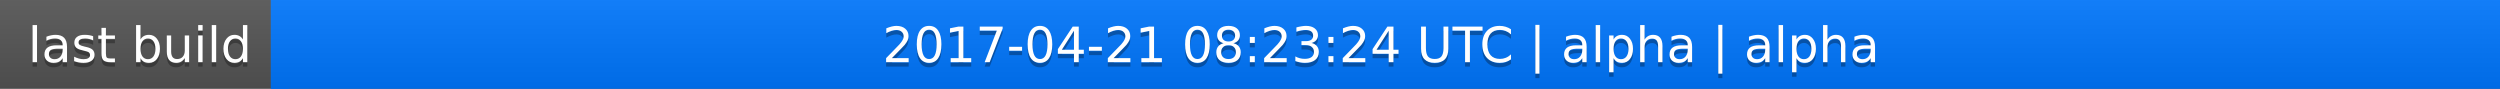
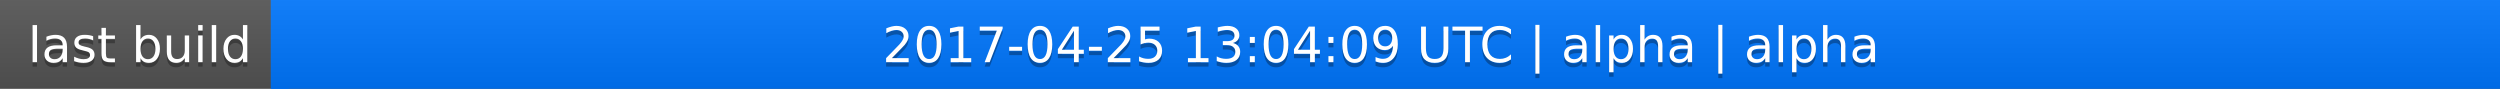
<svg xmlns="http://www.w3.org/2000/svg" width="563" height="20">
  <linearGradient id="a" x2="0" y2="100%">
    <stop offset="0" stop-color="#bbb" stop-opacity=".1" />
    <stop offset="1" stop-opacity=".1" />
  </linearGradient>
  <rect rx="0" width="563" height="20" fill="#555" />
  <rect rx="0" x="61" width="502" height="20" fill="#07f" />
  <path fill="#07f" d="M61 0h4v20h-4z" />
  <rect rx="0" width="563" height="20" fill="url(#a)" />
  <g fill="#fff" text-anchor="middle" font-family="DejaVu Sans,Verdana,Geneva,sans-serif" font-size="11">
    <text x="31.5" y="15" fill="#010101" fill-opacity=".3">last build</text>
    <text x="31.5" y="14">last build</text>
-     <text x="311" y="15" fill="#010101" fill-opacity=".3">2017-04-21 08:23:24 UTC | alpha | alpha</text>
-     <text x="311" y="14">2017-04-21 08:23:24 UTC | alpha | alpha</text>
+     <text x="311" y="15" fill="#010101" fill-opacity=".3">2017-04-25 13:04:09 UTC | alpha | alpha</text>
+     <text x="311" y="14">2017-04-25 13:04:09 UTC | alpha | alpha</text>
  </g>
</svg>
